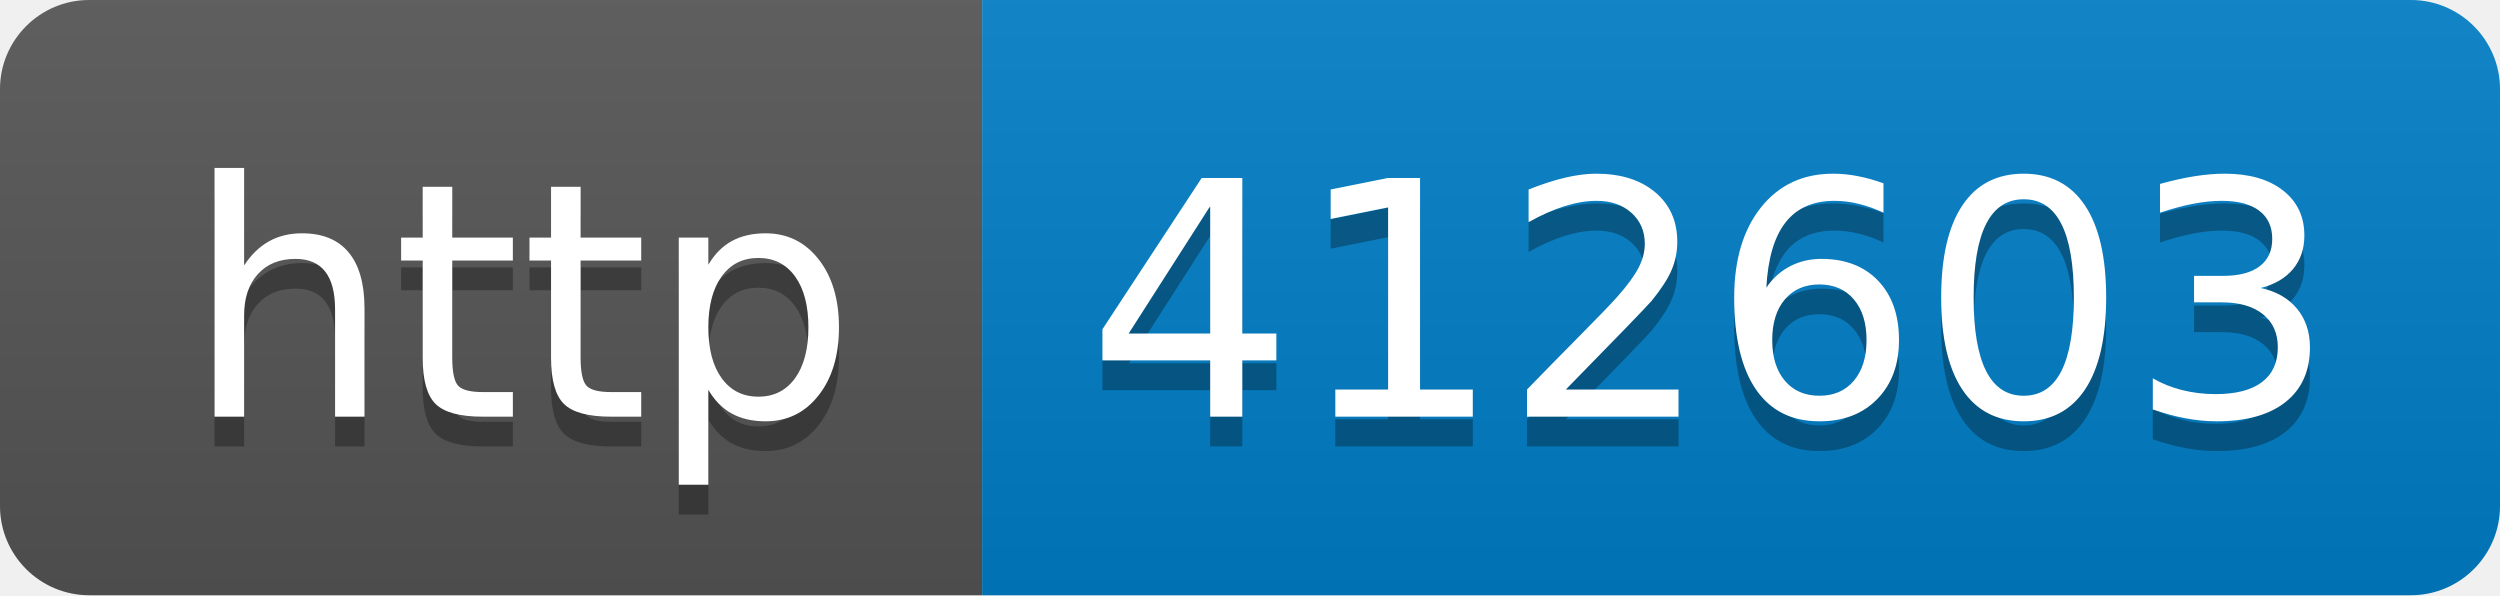
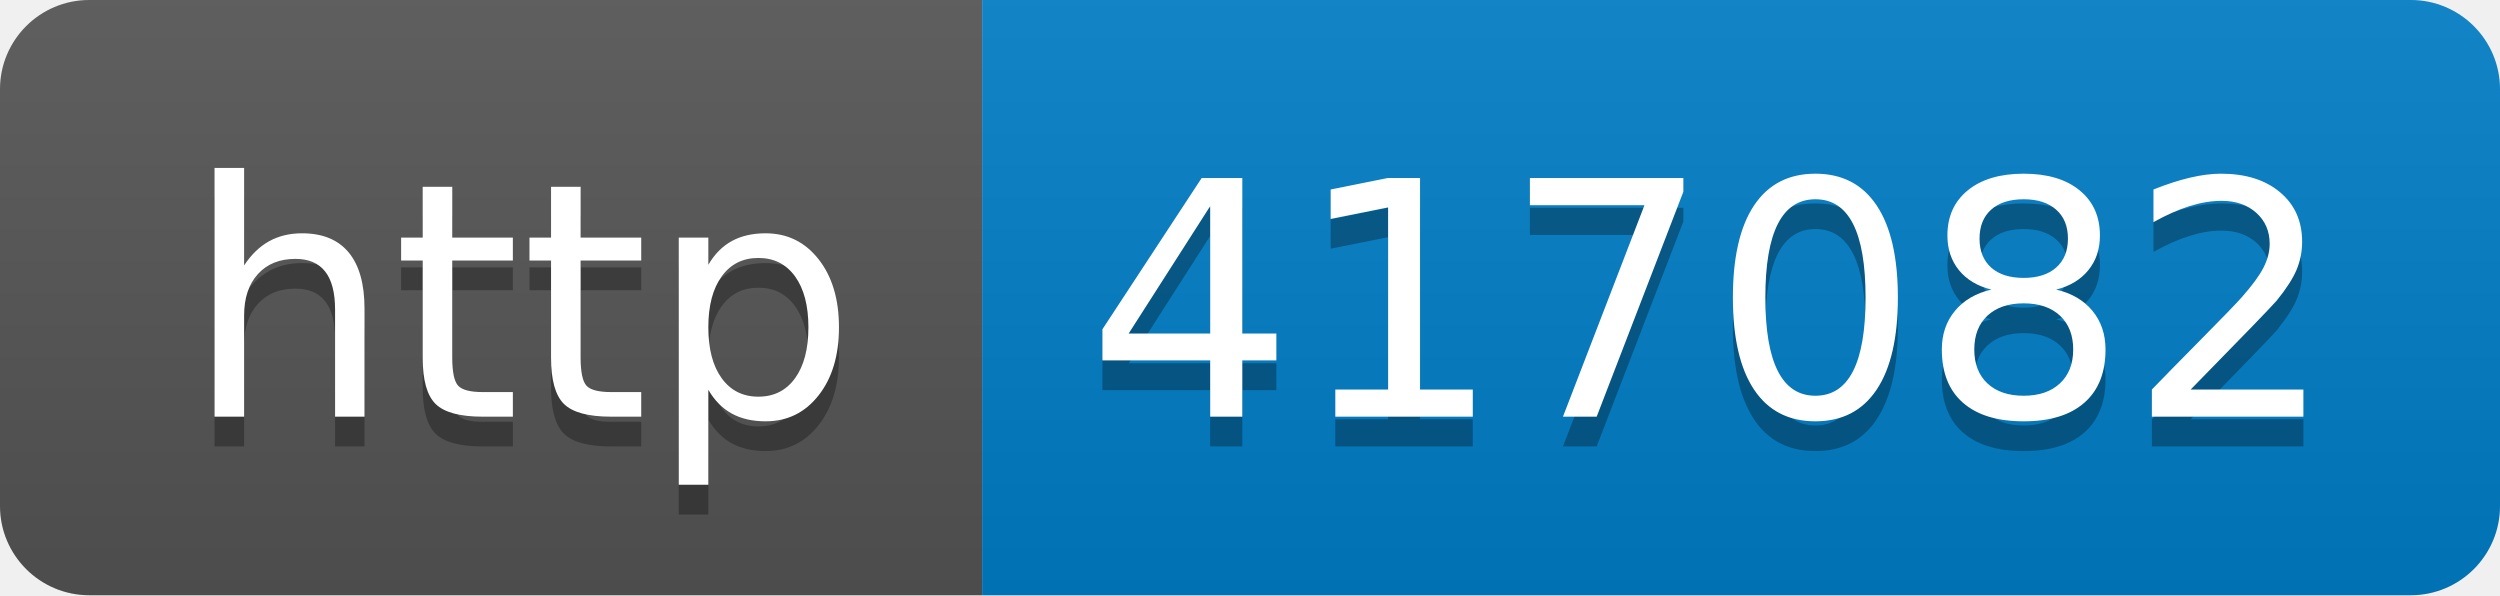
- <svg xmlns="http://www.w3.org/2000/svg" width="84" height="20" role="img" aria-label="http: 412603">
+ <svg xmlns="http://www.w3.org/2000/svg" width="84" height="20" role="img" aria-label="http: 417082">
  <linearGradient id="s" x2="0" y2="100%">
    <stop offset="0" stop-color="#bbb" stop-opacity=".1" />
    <stop offset="1" stop-opacity=".1" />
  </linearGradient>
  <clipPath id="r">
    <rect width="84" height="20" rx="3" fill="#fff" />
  </clipPath>
  <g clip-path="url(#r)">
    <rect width="33" height="20" fill="#555" />
    <rect x="33" width="51" height="20" fill="#007ec6" />
    <rect width="84" height="20" fill="url(#s)" />
  </g>
  <g fill="#fff" text-anchor="middle" font-family="Verdana,Geneva,DejaVu Sans,sans-serif" text-rendering="geometricPrecision" font-size="110">
    <text aria-hidden="true" x="175" y="150" fill="#010101" fill-opacity=".3" transform="scale(.1)" textLength="230">http</text>
    <text x="175" y="140" transform="scale(.1)" fill="#fff" textLength="230">http</text>
-     <text aria-hidden="true" x="575" y="150" fill="#010101" fill-opacity=".3" transform="scale(.1)" textLength="410">412603</text>
-     <text x="575" y="140" transform="scale(.1)" fill="#fff" textLength="410">412603</text>
+     <text aria-hidden="true" x="575" y="150" fill="#010101" fill-opacity=".3" transform="scale(.1)" textLength="410">417082</text>
+     <text x="575" y="140" transform="scale(.1)" fill="#fff" textLength="410">417082</text>
  </g>
</svg>
